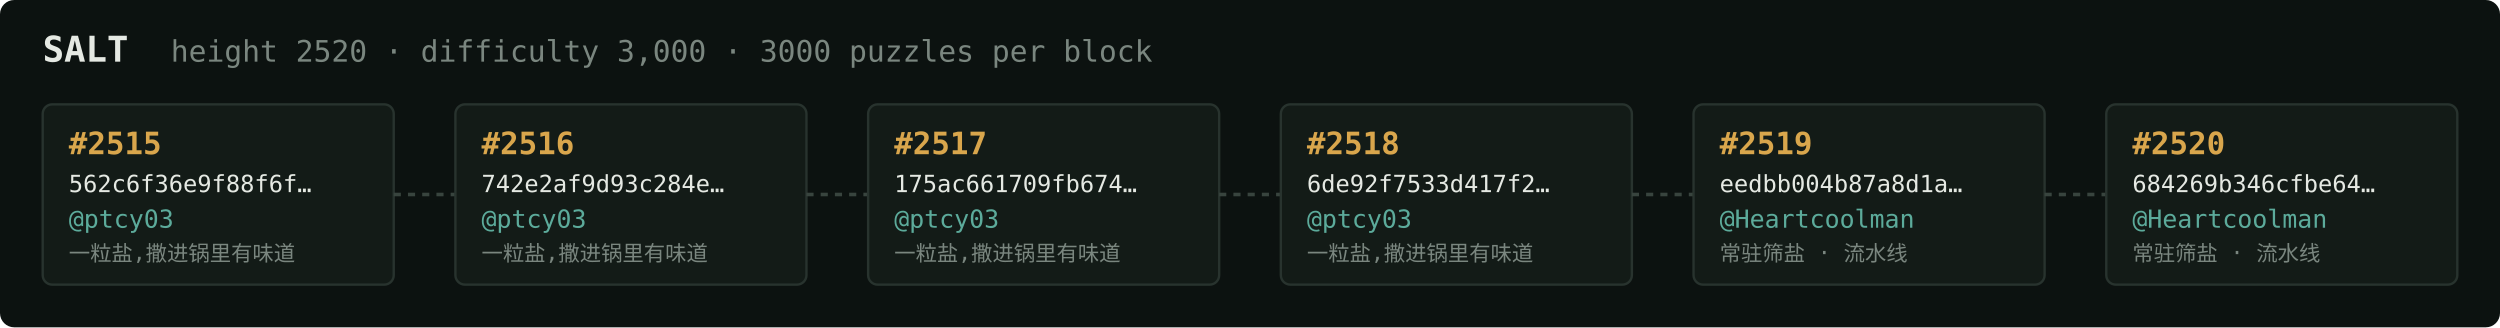
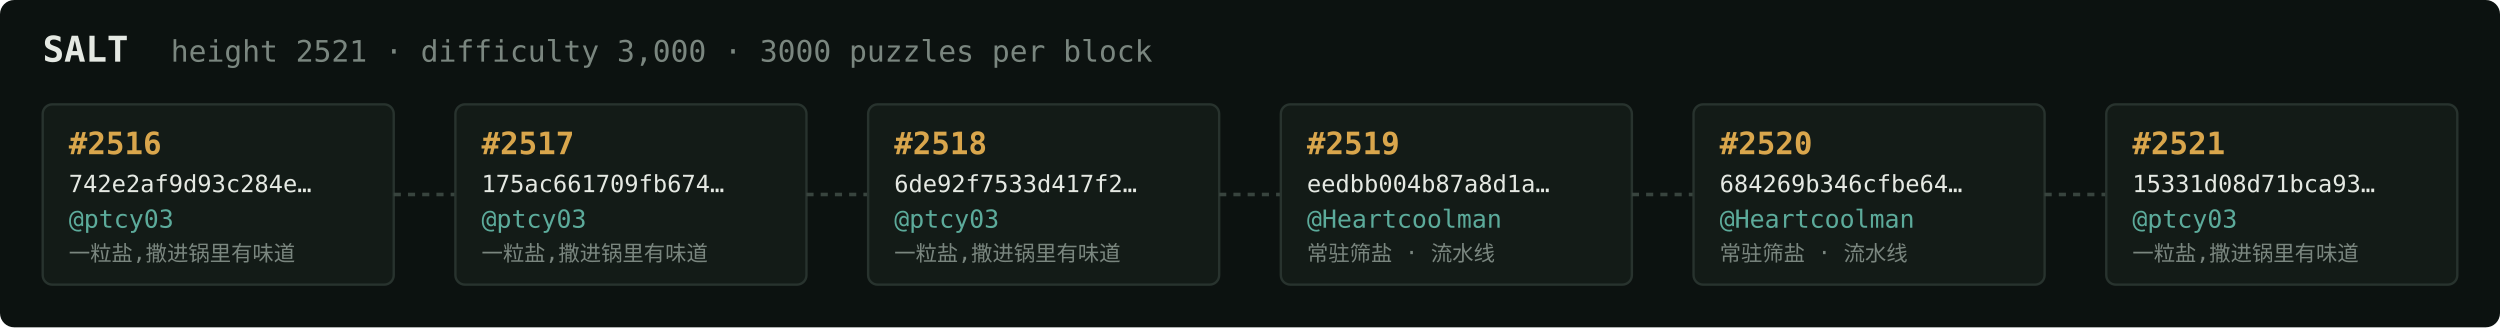
<svg xmlns="http://www.w3.org/2000/svg" width="1054" height="138" viewBox="0 0 1054 138" font-family="ui-monospace,SFMono-Regular,Menlo,monospace">
  <rect fill="#0c1210" width="1054" height="138" rx="6" />
  <text x="18" y="26" fill="#e5e9e3" font-size="15" font-weight="700">SALT</text>
-   <text x="72" y="26" fill="#7a867f" font-size="12.5">height 2520 · difficulty 3,000 · 3000 puzzles per block</text>
+   <text x="72" y="26" fill="#7a867f" font-size="12.5">height 2521 · difficulty 3,000 · 3000 puzzles per block</text>
  <rect x="18" y="44" width="148" height="76" rx="4" fill="#131b17" stroke="#28332e" stroke-width="1" />
-   <text x="29" y="65" fill="#d9a64c" font-size="13" font-weight="700">#2515</text>
-   <text x="29" y="81" fill="#e5e9e3" font-size="10">562c6f36e9f88f6f…</text>
+   <text x="29" y="65" fill="#d9a64c" font-size="13" font-weight="700">#2516</text>
+   <text x="29" y="81" fill="#e5e9e3" font-size="10">742e2af9d93c284e…</text>
  <text x="29" y="96" fill="#5cab9b" font-size="10.5">@ptcy03</text>
  <text x="29" y="110" fill="#7a867f" font-size="9">一粒盐,撒进锅里有味道</text>
  <line x1="166" y1="82.0" x2="192" y2="82.0" stroke="#38443e" stroke-width="1.5" stroke-dasharray="3 3" />
  <rect x="192" y="44" width="148" height="76" rx="4" fill="#131b17" stroke="#28332e" stroke-width="1" />
-   <text x="203" y="65" fill="#d9a64c" font-size="13" font-weight="700">#2516</text>
-   <text x="203" y="81" fill="#e5e9e3" font-size="10">742e2af9d93c284e…</text>
+   <text x="203" y="65" fill="#d9a64c" font-size="13" font-weight="700">#2517</text>
+   <text x="203" y="81" fill="#e5e9e3" font-size="10">175ac661709fb674…</text>
  <text x="203" y="96" fill="#5cab9b" font-size="10.5">@ptcy03</text>
  <text x="203" y="110" fill="#7a867f" font-size="9">一粒盐,撒进锅里有味道</text>
  <line x1="340" y1="82.0" x2="366" y2="82.0" stroke="#38443e" stroke-width="1.5" stroke-dasharray="3 3" />
  <rect x="366" y="44" width="148" height="76" rx="4" fill="#131b17" stroke="#28332e" stroke-width="1" />
-   <text x="377" y="65" fill="#d9a64c" font-size="13" font-weight="700">#2517</text>
-   <text x="377" y="81" fill="#e5e9e3" font-size="10">175ac661709fb674…</text>
+   <text x="377" y="65" fill="#d9a64c" font-size="13" font-weight="700">#2518</text>
+   <text x="377" y="81" fill="#e5e9e3" font-size="10">6de92f7533d417f2…</text>
  <text x="377" y="96" fill="#5cab9b" font-size="10.5">@ptcy03</text>
  <text x="377" y="110" fill="#7a867f" font-size="9">一粒盐,撒进锅里有味道</text>
  <line x1="514" y1="82.0" x2="540" y2="82.0" stroke="#38443e" stroke-width="1.5" stroke-dasharray="3 3" />
  <rect x="540" y="44" width="148" height="76" rx="4" fill="#131b17" stroke="#28332e" stroke-width="1" />
-   <text x="551" y="65" fill="#d9a64c" font-size="13" font-weight="700">#2518</text>
-   <text x="551" y="81" fill="#e5e9e3" font-size="10">6de92f7533d417f2…</text>
-   <text x="551" y="96" fill="#5cab9b" font-size="10.5">@ptcy03</text>
-   <text x="551" y="110" fill="#7a867f" font-size="9">一粒盐,撒进锅里有味道</text>
+   <text x="551" y="65" fill="#d9a64c" font-size="13" font-weight="700">#2519</text>
+   <text x="551" y="81" fill="#e5e9e3" font-size="10">eedbb004b87a8d1a…</text>
+   <text x="551" y="96" fill="#5cab9b" font-size="10.5">@Heartcoolman</text>
+   <text x="551" y="110" fill="#7a867f" font-size="9">常驻筛盐 · 流水线</text>
  <line x1="688" y1="82.0" x2="714" y2="82.0" stroke="#38443e" stroke-width="1.5" stroke-dasharray="3 3" />
  <rect x="714" y="44" width="148" height="76" rx="4" fill="#131b17" stroke="#28332e" stroke-width="1" />
-   <text x="725" y="65" fill="#d9a64c" font-size="13" font-weight="700">#2519</text>
-   <text x="725" y="81" fill="#e5e9e3" font-size="10">eedbb004b87a8d1a…</text>
+   <text x="725" y="65" fill="#d9a64c" font-size="13" font-weight="700">#2520</text>
+   <text x="725" y="81" fill="#e5e9e3" font-size="10">684269b346cfbe64…</text>
  <text x="725" y="96" fill="#5cab9b" font-size="10.5">@Heartcoolman</text>
  <text x="725" y="110" fill="#7a867f" font-size="9">常驻筛盐 · 流水线</text>
  <line x1="862" y1="82.0" x2="888" y2="82.0" stroke="#38443e" stroke-width="1.5" stroke-dasharray="3 3" />
  <rect x="888" y="44" width="148" height="76" rx="4" fill="#131b17" stroke="#28332e" stroke-width="1" />
-   <text x="899" y="65" fill="#d9a64c" font-size="13" font-weight="700">#2520</text>
-   <text x="899" y="81" fill="#e5e9e3" font-size="10">684269b346cfbe64…</text>
-   <text x="899" y="96" fill="#5cab9b" font-size="10.5">@Heartcoolman</text>
-   <text x="899" y="110" fill="#7a867f" font-size="9">常驻筛盐 · 流水线</text>
+   <text x="899" y="65" fill="#d9a64c" font-size="13" font-weight="700">#2521</text>
+   <text x="899" y="81" fill="#e5e9e3" font-size="10">15331d08d71bca93…</text>
+   <text x="899" y="96" fill="#5cab9b" font-size="10.5">@ptcy03</text>
+   <text x="899" y="110" fill="#7a867f" font-size="9">一粒盐,撒进锅里有味道</text>
</svg>
